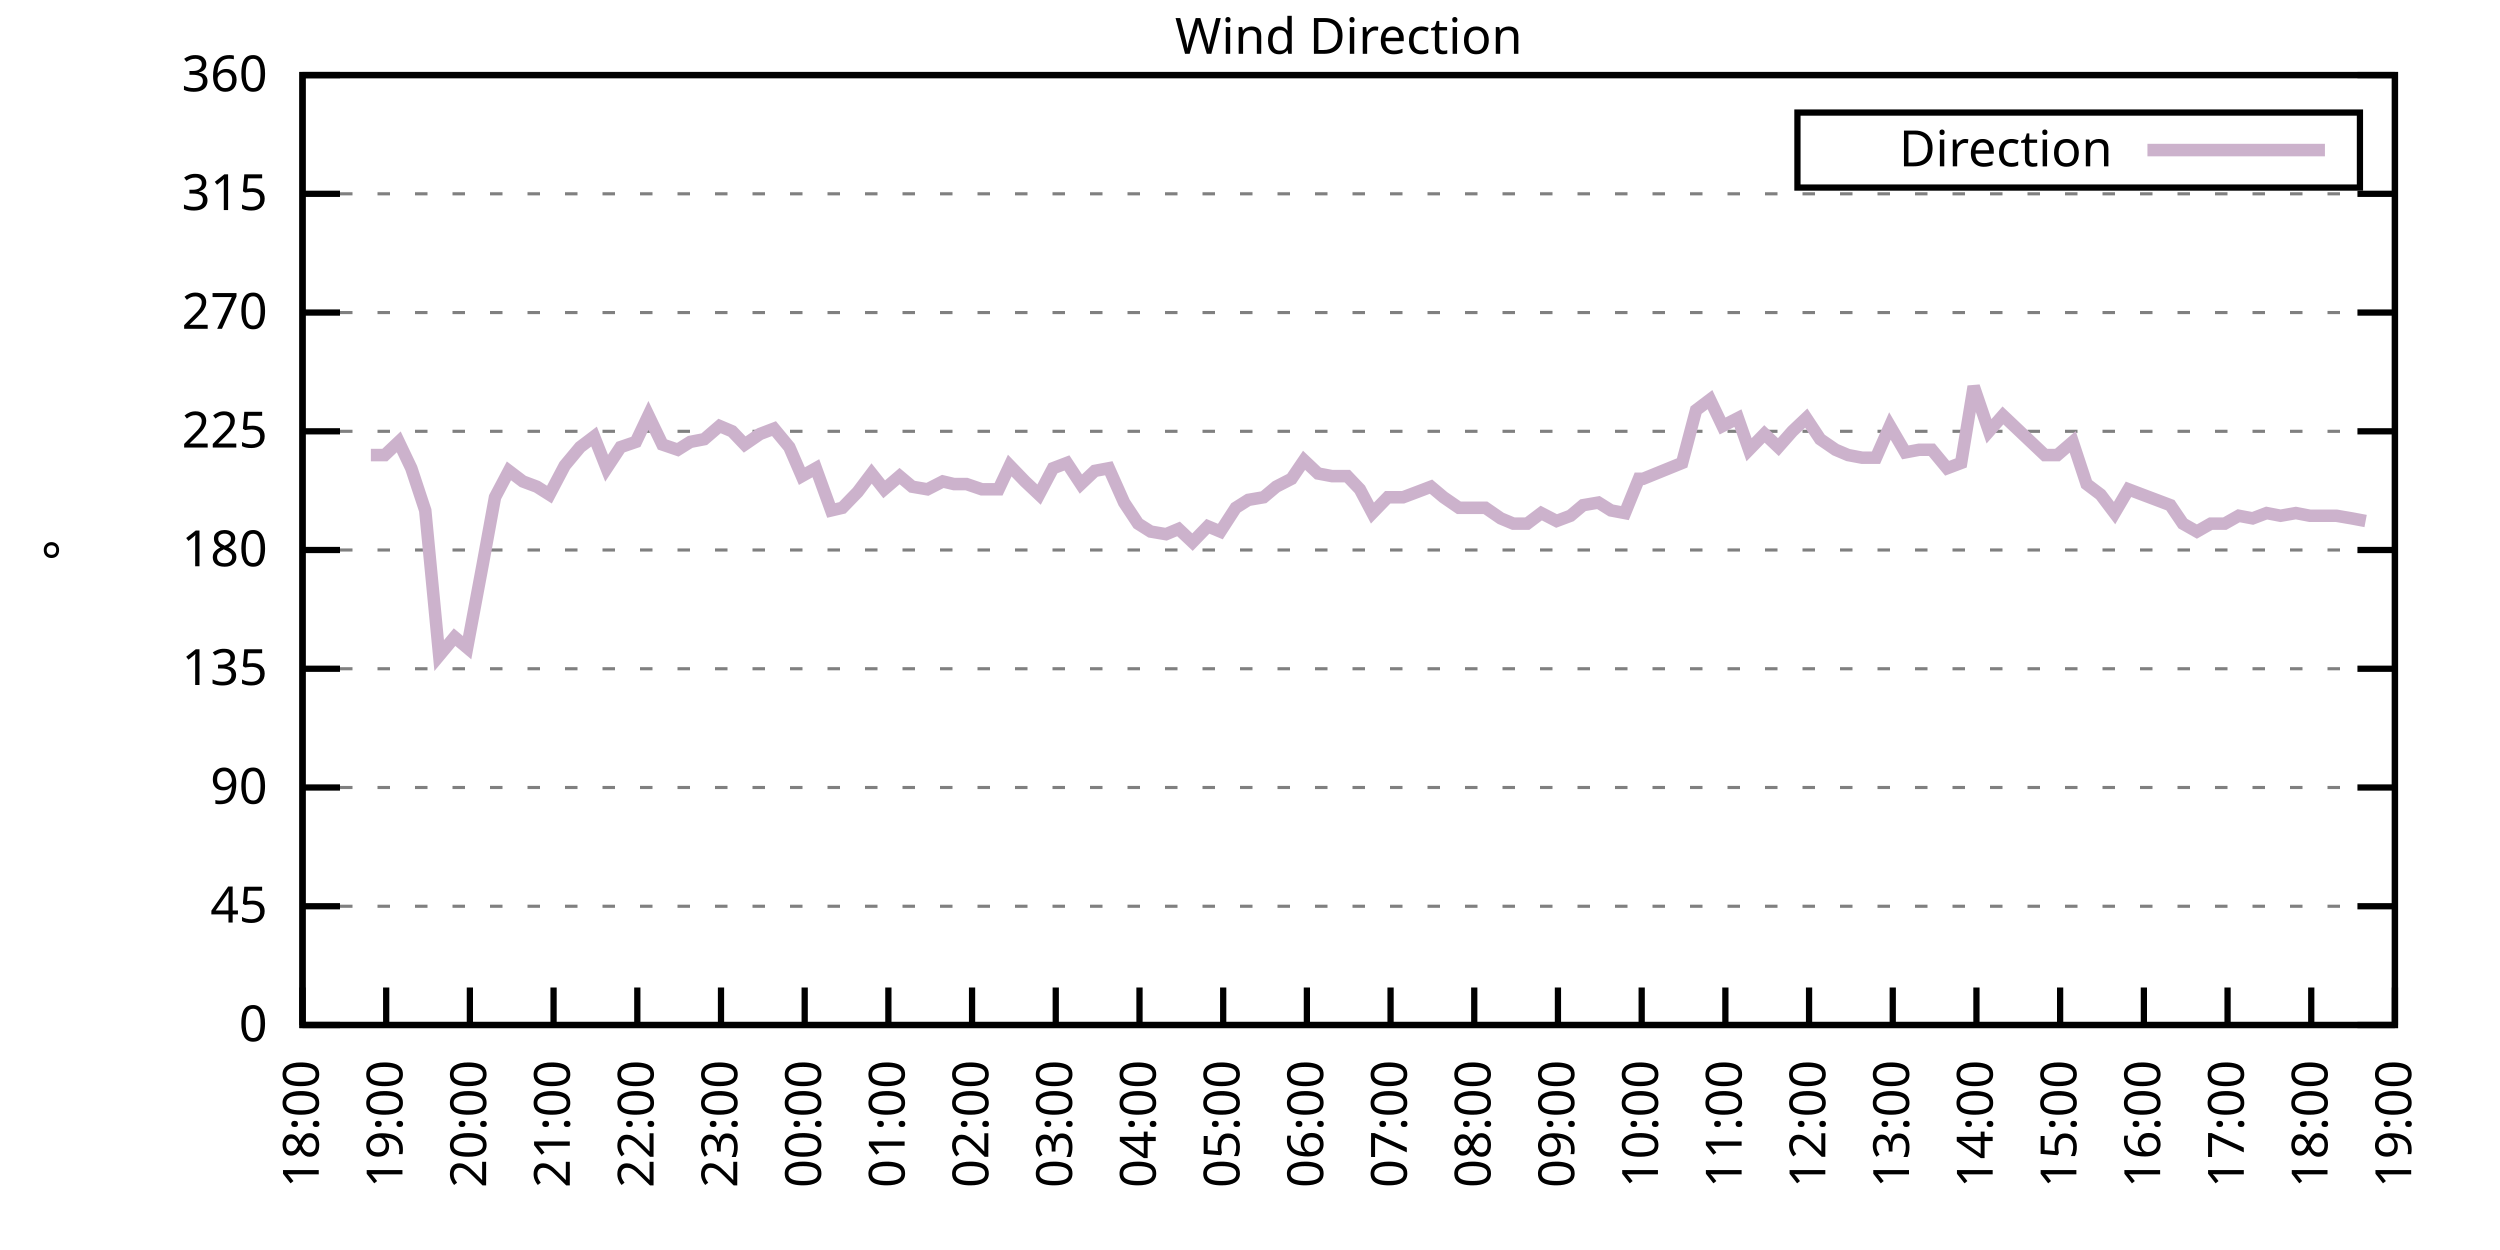
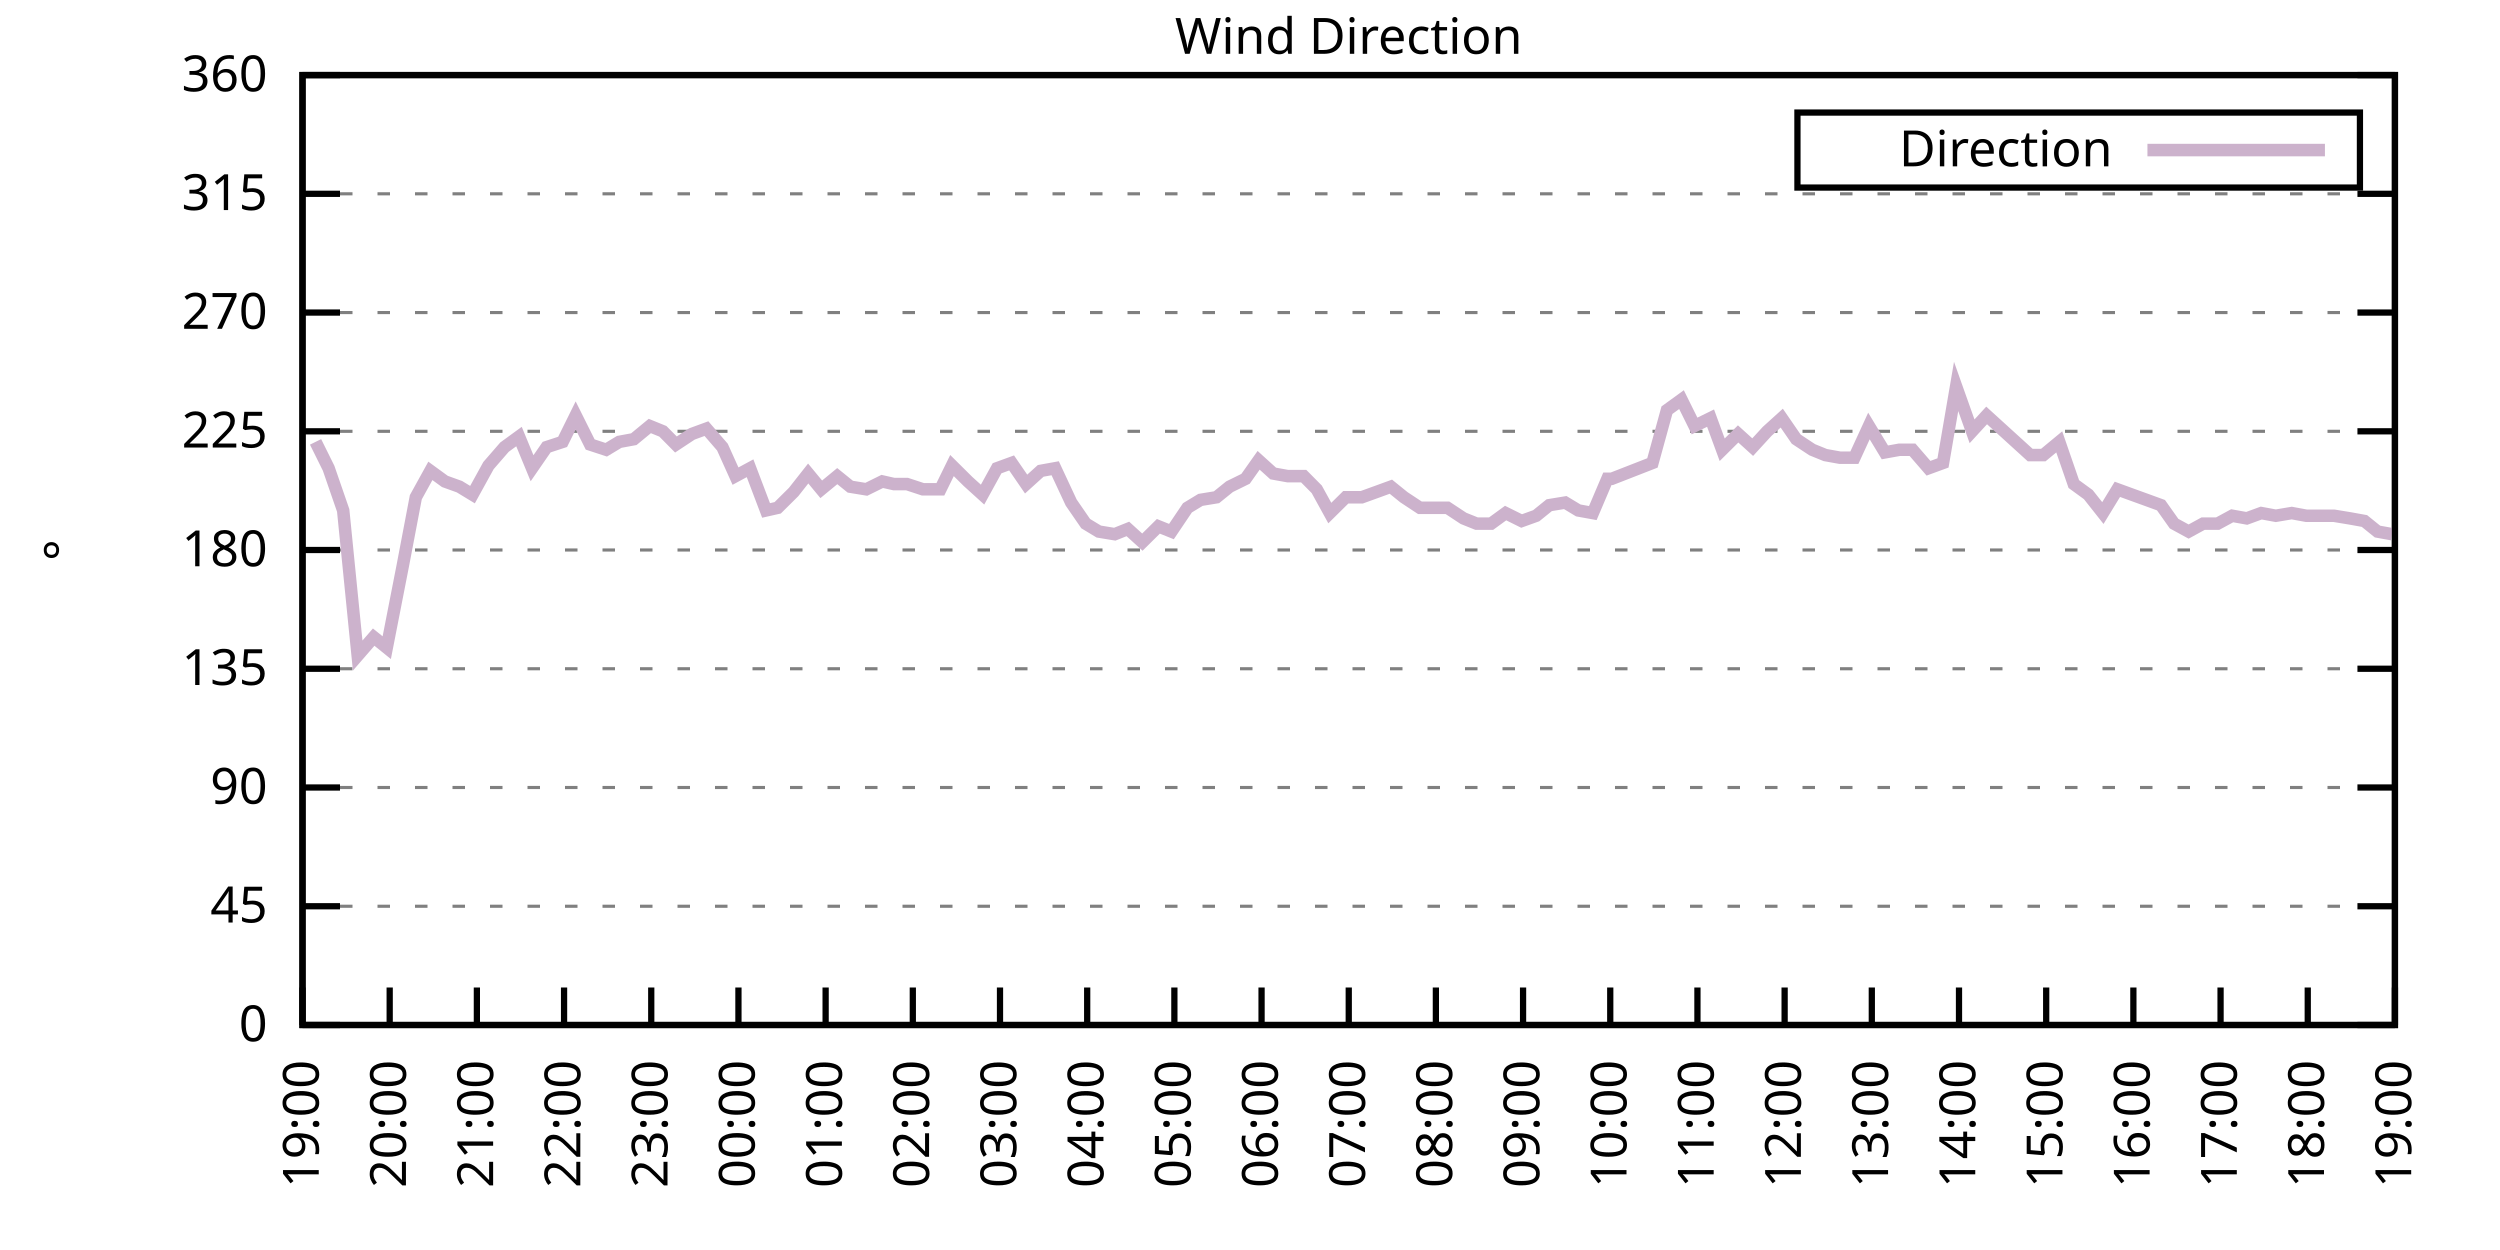
<svg xmlns="http://www.w3.org/2000/svg" xmlns:xlink="http://www.w3.org/1999/xlink" width="400" height="200" viewBox="0 0 400 200">
  <g id="gnuplot_canvas">
    <rect x="0" y="0" width="400" height="200" fill="none" />
    <defs>
      <circle id="gpDot" r="0.5" stroke-width="0.5" stroke="currentColor" />
      <path id="gpPt0" stroke-width="0.333" stroke="currentColor" d="M-1,0 h2 M0,-1 v2" />
      <path id="gpPt1" stroke-width="0.333" stroke="currentColor" d="M-1,-1 L1,1 M1,-1 L-1,1" />
      <path id="gpPt2" stroke-width="0.333" stroke="currentColor" d="M-1,0 L1,0 M0,-1 L0,1 M-1,-1 L1,1 M-1,1 L1,-1" />
      <rect id="gpPt3" stroke-width="0.333" stroke="currentColor" x="-1" y="-1" width="2" height="2" />
      <rect id="gpPt4" stroke-width="0.333" stroke="currentColor" fill="currentColor" x="-1" y="-1" width="2" height="2" />
      <circle id="gpPt5" stroke-width="0.333" stroke="currentColor" cx="0" cy="0" r="1" />
      <use xlink:href="#gpPt5" id="gpPt6" fill="currentColor" stroke="none" />
      <path id="gpPt7" stroke-width="0.333" stroke="currentColor" d="M0,-1.33 L-1.33,0.67 L1.33,0.67 z" />
      <use xlink:href="#gpPt7" id="gpPt8" fill="currentColor" stroke="none" />
      <use xlink:href="#gpPt7" id="gpPt9" stroke="currentColor" transform="rotate(180)" />
      <use xlink:href="#gpPt9" id="gpPt10" fill="currentColor" stroke="none" />
      <use xlink:href="#gpPt3" id="gpPt11" stroke="currentColor" transform="rotate(45)" />
      <use xlink:href="#gpPt11" id="gpPt12" fill="currentColor" stroke="none" />
      <path id="gpPt13" stroke-width="0.333" stroke="currentColor" d="M0,1.330 L1.265,0.411 L0.782,-1.067 L-0.782,-1.076 L-1.265,0.411 z" />
      <use xlink:href="#gpPt13" id="gpPt14" fill="currentColor" stroke="none" />
      <filter id="textbox" filterUnits="objectBoundingBox" x="0" y="0" height="1" width="1">
        <feFlood flood-color="white" flood-opacity="1" result="bgnd" />
        <feComposite in="SourceGraphic" in2="bgnd" operator="atop" />
      </filter>
      <filter id="greybox" filterUnits="objectBoundingBox" x="0" y="0" height="1" width="1">
        <feFlood flood-color="lightgrey" flood-opacity="1" result="grey" />
        <feComposite in="SourceGraphic" in2="grey" operator="atop" />
      </filter>
    </defs>
    <g fill="none" color="white" stroke="currentColor" stroke-width="1.00" stroke-linecap="butt" stroke-linejoin="miter">
</g>
    <g fill="none" color="black" stroke="currentColor" stroke-width="1.00" stroke-linecap="butt" stroke-linejoin="miter">
      <g stroke="none" shape-rendering="crispEdges">
        <polygon fill="rgb(255, 255, 255)" points="48.40,164.00 383.18,164.00 383.18,12.02 48.40,12.02 " />
      </g>
    </g>
    <g fill="none" color="black" stroke="currentColor" stroke-width="1.00" stroke-linecap="butt" stroke-linejoin="miter">
</g>
    <g fill="none" color="black" stroke="black" stroke-width="0.50" stroke-linecap="butt" stroke-linejoin="miter">
</g>
    <g fill="none" color="gray" stroke="currentColor" stroke-width="0.50" stroke-linecap="butt" stroke-linejoin="miter">
      <path stroke="gray" stroke-dasharray="2,4" class="gridline" d="M48.40,164.00 L383.19,164.00  " />
    </g>
    <g fill="none" color="gray" stroke="gray" stroke-width="1.00" stroke-linecap="butt" stroke-linejoin="miter">
</g>
    <g fill="none" color="black" stroke="currentColor" stroke-width="1.00" stroke-linecap="butt" stroke-linejoin="miter">
      <path stroke="black" d="M48.40,164.00 L54.40,164.00 M383.19,164.00 L377.19,164.00  " />
      <g transform="translate(42.80,166.60)" stroke="none" fill="black" font-family="Sans" font-size="8.00" text-anchor="end">
        <text>
          <tspan font-family="Sans"> 0</tspan>
        </text>
      </g>
    </g>
    <g fill="none" color="black" stroke="currentColor" stroke-width="1.00" stroke-linecap="butt" stroke-linejoin="miter">
</g>
    <g fill="none" color="black" stroke="black" stroke-width="0.50" stroke-linecap="butt" stroke-linejoin="miter">
</g>
    <g fill="none" color="gray" stroke="currentColor" stroke-width="0.50" stroke-linecap="butt" stroke-linejoin="miter">
      <path stroke="gray" stroke-dasharray="2,4" class="gridline" d="M48.40,145.00 L383.19,145.00  " />
    </g>
    <g fill="none" color="gray" stroke="gray" stroke-width="1.00" stroke-linecap="butt" stroke-linejoin="miter">
</g>
    <g fill="none" color="black" stroke="currentColor" stroke-width="1.00" stroke-linecap="butt" stroke-linejoin="miter">
      <path stroke="black" d="M48.40,145.00 L54.40,145.00 M383.19,145.00 L377.19,145.00  " />
      <g transform="translate(42.80,147.60)" stroke="none" fill="black" font-family="Sans" font-size="8.00" text-anchor="end">
        <text>
          <tspan font-family="Sans"> 45</tspan>
        </text>
      </g>
    </g>
    <g fill="none" color="black" stroke="currentColor" stroke-width="1.00" stroke-linecap="butt" stroke-linejoin="miter">
</g>
    <g fill="none" color="black" stroke="black" stroke-width="0.50" stroke-linecap="butt" stroke-linejoin="miter">
</g>
    <g fill="none" color="gray" stroke="currentColor" stroke-width="0.50" stroke-linecap="butt" stroke-linejoin="miter">
      <path stroke="gray" stroke-dasharray="2,4" class="gridline" d="M48.40,126.00 L383.19,126.00  " />
    </g>
    <g fill="none" color="gray" stroke="gray" stroke-width="1.00" stroke-linecap="butt" stroke-linejoin="miter">
</g>
    <g fill="none" color="black" stroke="currentColor" stroke-width="1.00" stroke-linecap="butt" stroke-linejoin="miter">
      <path stroke="black" d="M48.40,126.00 L54.40,126.00 M383.19,126.00 L377.19,126.00  " />
      <g transform="translate(42.80,128.60)" stroke="none" fill="black" font-family="Sans" font-size="8.00" text-anchor="end">
        <text>
          <tspan font-family="Sans"> 90</tspan>
        </text>
      </g>
    </g>
    <g fill="none" color="black" stroke="currentColor" stroke-width="1.00" stroke-linecap="butt" stroke-linejoin="miter">
</g>
    <g fill="none" color="black" stroke="black" stroke-width="0.50" stroke-linecap="butt" stroke-linejoin="miter">
</g>
    <g fill="none" color="gray" stroke="currentColor" stroke-width="0.50" stroke-linecap="butt" stroke-linejoin="miter">
      <path stroke="gray" stroke-dasharray="2,4" class="gridline" d="M48.40,107.00 L383.19,107.00  " />
    </g>
    <g fill="none" color="gray" stroke="gray" stroke-width="1.00" stroke-linecap="butt" stroke-linejoin="miter">
</g>
    <g fill="none" color="black" stroke="currentColor" stroke-width="1.00" stroke-linecap="butt" stroke-linejoin="miter">
      <path stroke="black" d="M48.40,107.00 L54.40,107.00 M383.19,107.00 L377.19,107.00  " />
      <g transform="translate(42.80,109.60)" stroke="none" fill="black" font-family="Sans" font-size="8.00" text-anchor="end">
        <text>
          <tspan font-family="Sans"> 135</tspan>
        </text>
      </g>
    </g>
    <g fill="none" color="black" stroke="currentColor" stroke-width="1.00" stroke-linecap="butt" stroke-linejoin="miter">
</g>
    <g fill="none" color="black" stroke="black" stroke-width="0.50" stroke-linecap="butt" stroke-linejoin="miter">
</g>
    <g fill="none" color="gray" stroke="currentColor" stroke-width="0.50" stroke-linecap="butt" stroke-linejoin="miter">
      <path stroke="gray" stroke-dasharray="2,4" class="gridline" d="M48.40,88.00 L383.19,88.00  " />
    </g>
    <g fill="none" color="gray" stroke="gray" stroke-width="1.00" stroke-linecap="butt" stroke-linejoin="miter">
</g>
    <g fill="none" color="black" stroke="currentColor" stroke-width="1.00" stroke-linecap="butt" stroke-linejoin="miter">
      <path stroke="black" d="M48.40,88.00 L54.40,88.00 M383.19,88.00 L377.19,88.00  " />
      <g transform="translate(42.80,90.60)" stroke="none" fill="black" font-family="Sans" font-size="8.00" text-anchor="end">
        <text>
          <tspan font-family="Sans"> 180</tspan>
        </text>
      </g>
    </g>
    <g fill="none" color="black" stroke="currentColor" stroke-width="1.00" stroke-linecap="butt" stroke-linejoin="miter">
</g>
    <g fill="none" color="black" stroke="black" stroke-width="0.50" stroke-linecap="butt" stroke-linejoin="miter">
</g>
    <g fill="none" color="gray" stroke="currentColor" stroke-width="0.50" stroke-linecap="butt" stroke-linejoin="miter">
      <path stroke="gray" stroke-dasharray="2,4" class="gridline" d="M48.40,69.01 L383.19,69.01  " />
    </g>
    <g fill="none" color="gray" stroke="gray" stroke-width="1.00" stroke-linecap="butt" stroke-linejoin="miter">
</g>
    <g fill="none" color="black" stroke="currentColor" stroke-width="1.00" stroke-linecap="butt" stroke-linejoin="miter">
      <path stroke="black" d="M48.40,69.01 L54.40,69.01 M383.19,69.01 L377.19,69.01  " />
      <g transform="translate(42.80,71.61)" stroke="none" fill="black" font-family="Sans" font-size="8.00" text-anchor="end">
        <text>
          <tspan font-family="Sans"> 225</tspan>
        </text>
      </g>
    </g>
    <g fill="none" color="black" stroke="currentColor" stroke-width="1.00" stroke-linecap="butt" stroke-linejoin="miter">
</g>
    <g fill="none" color="black" stroke="black" stroke-width="0.50" stroke-linecap="butt" stroke-linejoin="miter">
</g>
    <g fill="none" color="gray" stroke="currentColor" stroke-width="0.50" stroke-linecap="butt" stroke-linejoin="miter">
      <path stroke="gray" stroke-dasharray="2,4" class="gridline" d="M48.40,50.01 L383.19,50.01  " />
    </g>
    <g fill="none" color="gray" stroke="gray" stroke-width="1.00" stroke-linecap="butt" stroke-linejoin="miter">
</g>
    <g fill="none" color="black" stroke="currentColor" stroke-width="1.00" stroke-linecap="butt" stroke-linejoin="miter">
      <path stroke="black" d="M48.40,50.01 L54.40,50.01 M383.19,50.01 L377.19,50.01  " />
      <g transform="translate(42.80,52.61)" stroke="none" fill="black" font-family="Sans" font-size="8.00" text-anchor="end">
        <text>
          <tspan font-family="Sans"> 270</tspan>
        </text>
      </g>
    </g>
    <g fill="none" color="black" stroke="currentColor" stroke-width="1.00" stroke-linecap="butt" stroke-linejoin="miter">
</g>
    <g fill="none" color="black" stroke="black" stroke-width="0.50" stroke-linecap="butt" stroke-linejoin="miter">
</g>
    <g fill="none" color="gray" stroke="currentColor" stroke-width="0.50" stroke-linecap="butt" stroke-linejoin="miter">
      <path stroke="gray" stroke-dasharray="2,4" class="gridline" d="M48.40,31.01 L383.19,31.01  " />
    </g>
    <g fill="none" color="gray" stroke="gray" stroke-width="1.00" stroke-linecap="butt" stroke-linejoin="miter">
</g>
    <g fill="none" color="black" stroke="currentColor" stroke-width="1.00" stroke-linecap="butt" stroke-linejoin="miter">
      <path stroke="black" d="M48.40,31.01 L54.40,31.01 M383.19,31.01 L377.19,31.01  " />
      <g transform="translate(42.80,33.61)" stroke="none" fill="black" font-family="Sans" font-size="8.00" text-anchor="end">
        <text>
          <tspan font-family="Sans"> 315</tspan>
        </text>
      </g>
    </g>
    <g fill="none" color="black" stroke="currentColor" stroke-width="1.00" stroke-linecap="butt" stroke-linejoin="miter">
</g>
    <g fill="none" color="black" stroke="black" stroke-width="0.50" stroke-linecap="butt" stroke-linejoin="miter">
</g>
    <g fill="none" color="gray" stroke="currentColor" stroke-width="0.50" stroke-linecap="butt" stroke-linejoin="miter">
      <path stroke="gray" stroke-dasharray="2,4" class="gridline" d="M48.40,12.01 L383.19,12.01  " />
    </g>
    <g fill="none" color="gray" stroke="gray" stroke-width="1.00" stroke-linecap="butt" stroke-linejoin="miter">
</g>
    <g fill="none" color="black" stroke="currentColor" stroke-width="1.00" stroke-linecap="butt" stroke-linejoin="miter">
      <path stroke="black" d="M48.40,12.01 L54.40,12.01 M383.19,12.01 L377.19,12.01  " />
      <g transform="translate(42.80,14.61)" stroke="none" fill="black" font-family="Sans" font-size="8.00" text-anchor="end">
        <text>
          <tspan font-family="Sans"> 360</tspan>
        </text>
      </g>
    </g>
    <g fill="none" color="black" stroke="currentColor" stroke-width="1.00" stroke-linecap="butt" stroke-linejoin="miter">
      <path stroke="black" d="M48.40,164.00 L48.40,158.00  " />
      <g transform="translate(51.00,169.60) rotate(270.00)" stroke="none" fill="black" font-family="Sans" font-size="8.00" text-anchor="end">
        <text>
-           <tspan font-family="Sans">18:00</tspan>
-         </text>
-       </g>
-     </g>
-     <g fill="none" color="black" stroke="currentColor" stroke-width="1.00" stroke-linecap="butt" stroke-linejoin="miter">
-       <path stroke="black" d="M61.79,164.00 L61.79,158.00  " />
-       <g transform="translate(64.39,169.60) rotate(270.00)" stroke="none" fill="black" font-family="Sans" font-size="8.00" text-anchor="end">
-         <text>
          <tspan font-family="Sans">19:00</tspan>
        </text>
      </g>
    </g>
    <g fill="none" color="black" stroke="currentColor" stroke-width="1.00" stroke-linecap="butt" stroke-linejoin="miter">
-       <path stroke="black" d="M75.18,164.00 L75.18,158.00  " />
-       <g transform="translate(77.78,169.60) rotate(270.00)" stroke="none" fill="black" font-family="Sans" font-size="8.00" text-anchor="end">
+       <path stroke="black" d="M62.35,164.00 L62.35,158.00  " />
+       <g transform="translate(64.95,169.60) rotate(270.00)" stroke="none" fill="black" font-family="Sans" font-size="8.00" text-anchor="end">
        <text>
          <tspan font-family="Sans">20:00</tspan>
        </text>
      </g>
    </g>
    <g fill="none" color="black" stroke="currentColor" stroke-width="1.00" stroke-linecap="butt" stroke-linejoin="miter">
-       <path stroke="black" d="M88.57,164.00 L88.57,158.00  " />
-       <g transform="translate(91.17,169.60) rotate(270.00)" stroke="none" fill="black" font-family="Sans" font-size="8.00" text-anchor="end">
+       <path stroke="black" d="M76.30,164.00 L76.30,158.00  " />
+       <g transform="translate(78.90,169.60) rotate(270.00)" stroke="none" fill="black" font-family="Sans" font-size="8.00" text-anchor="end">
        <text>
          <tspan font-family="Sans">21:00</tspan>
        </text>
      </g>
    </g>
    <g fill="none" color="black" stroke="currentColor" stroke-width="1.00" stroke-linecap="butt" stroke-linejoin="miter">
-       <path stroke="black" d="M101.97,164.00 L101.97,158.00  " />
-       <g transform="translate(104.57,169.60) rotate(270.00)" stroke="none" fill="black" font-family="Sans" font-size="8.00" text-anchor="end">
+       <path stroke="black" d="M90.25,164.00 L90.25,158.00  " />
+       <g transform="translate(92.85,169.60) rotate(270.00)" stroke="none" fill="black" font-family="Sans" font-size="8.00" text-anchor="end">
        <text>
          <tspan font-family="Sans">22:00</tspan>
        </text>
      </g>
    </g>
    <g fill="none" color="black" stroke="currentColor" stroke-width="1.00" stroke-linecap="butt" stroke-linejoin="miter">
-       <path stroke="black" d="M115.36,164.00 L115.36,158.00  " />
-       <g transform="translate(117.96,169.60) rotate(270.00)" stroke="none" fill="black" font-family="Sans" font-size="8.00" text-anchor="end">
+       <path stroke="black" d="M104.20,164.00 L104.20,158.00  " />
+       <g transform="translate(106.80,169.60) rotate(270.00)" stroke="none" fill="black" font-family="Sans" font-size="8.00" text-anchor="end">
        <text>
          <tspan font-family="Sans">23:00</tspan>
        </text>
      </g>
    </g>
    <g fill="none" color="black" stroke="currentColor" stroke-width="1.00" stroke-linecap="butt" stroke-linejoin="miter">
-       <path stroke="black" d="M128.75,164.00 L128.75,158.00  " />
-       <g transform="translate(131.35,169.60) rotate(270.00)" stroke="none" fill="black" font-family="Sans" font-size="8.00" text-anchor="end">
+       <path stroke="black" d="M118.15,164.00 L118.15,158.00  " />
+       <g transform="translate(120.75,169.60) rotate(270.00)" stroke="none" fill="black" font-family="Sans" font-size="8.00" text-anchor="end">
        <text>
          <tspan font-family="Sans">00:00</tspan>
        </text>
      </g>
    </g>
    <g fill="none" color="black" stroke="currentColor" stroke-width="1.00" stroke-linecap="butt" stroke-linejoin="miter">
-       <path stroke="black" d="M142.14,164.00 L142.14,158.00  " />
-       <g transform="translate(144.74,169.60) rotate(270.00)" stroke="none" fill="black" font-family="Sans" font-size="8.00" text-anchor="end">
+       <path stroke="black" d="M132.10,164.00 L132.10,158.00  " />
+       <g transform="translate(134.70,169.60) rotate(270.00)" stroke="none" fill="black" font-family="Sans" font-size="8.00" text-anchor="end">
        <text>
          <tspan font-family="Sans">01:00</tspan>
        </text>
      </g>
    </g>
    <g fill="none" color="black" stroke="currentColor" stroke-width="1.00" stroke-linecap="butt" stroke-linejoin="miter">
-       <path stroke="black" d="M155.53,164.00 L155.53,158.00  " />
-       <g transform="translate(158.13,169.60) rotate(270.00)" stroke="none" fill="black" font-family="Sans" font-size="8.00" text-anchor="end">
+       <path stroke="black" d="M146.05,164.00 L146.05,158.00  " />
+       <g transform="translate(148.65,169.60) rotate(270.00)" stroke="none" fill="black" font-family="Sans" font-size="8.00" text-anchor="end">
        <text>
          <tspan font-family="Sans">02:00</tspan>
        </text>
      </g>
    </g>
    <g fill="none" color="black" stroke="currentColor" stroke-width="1.00" stroke-linecap="butt" stroke-linejoin="miter">
-       <path stroke="black" d="M168.92,164.00 L168.92,158.00  " />
-       <g transform="translate(171.52,169.60) rotate(270.00)" stroke="none" fill="black" font-family="Sans" font-size="8.00" text-anchor="end">
+       <path stroke="black" d="M160.00,164.00 L160.00,158.00  " />
+       <g transform="translate(162.60,169.60) rotate(270.00)" stroke="none" fill="black" font-family="Sans" font-size="8.00" text-anchor="end">
        <text>
          <tspan font-family="Sans">03:00</tspan>
        </text>
      </g>
    </g>
    <g fill="none" color="black" stroke="currentColor" stroke-width="1.00" stroke-linecap="butt" stroke-linejoin="miter">
-       <path stroke="black" d="M182.32,164.00 L182.32,158.00  " />
-       <g transform="translate(184.92,169.60) rotate(270.00)" stroke="none" fill="black" font-family="Sans" font-size="8.00" text-anchor="end">
+       <path stroke="black" d="M173.95,164.00 L173.95,158.00  " />
+       <g transform="translate(176.55,169.60) rotate(270.00)" stroke="none" fill="black" font-family="Sans" font-size="8.00" text-anchor="end">
        <text>
          <tspan font-family="Sans">04:00</tspan>
        </text>
      </g>
    </g>
    <g fill="none" color="black" stroke="currentColor" stroke-width="1.00" stroke-linecap="butt" stroke-linejoin="miter">
-       <path stroke="black" d="M195.71,164.00 L195.71,158.00  " />
-       <g transform="translate(198.31,169.60) rotate(270.00)" stroke="none" fill="black" font-family="Sans" font-size="8.00" text-anchor="end">
+       <path stroke="black" d="M187.90,164.00 L187.90,158.00  " />
+       <g transform="translate(190.50,169.60) rotate(270.00)" stroke="none" fill="black" font-family="Sans" font-size="8.00" text-anchor="end">
        <text>
          <tspan font-family="Sans">05:00</tspan>
        </text>
      </g>
    </g>
    <g fill="none" color="black" stroke="currentColor" stroke-width="1.00" stroke-linecap="butt" stroke-linejoin="miter">
-       <path stroke="black" d="M209.10,164.00 L209.10,158.00  " />
-       <g transform="translate(211.70,169.60) rotate(270.00)" stroke="none" fill="black" font-family="Sans" font-size="8.00" text-anchor="end">
+       <path stroke="black" d="M201.85,164.00 L201.85,158.00  " />
+       <g transform="translate(204.45,169.60) rotate(270.00)" stroke="none" fill="black" font-family="Sans" font-size="8.00" text-anchor="end">
        <text>
          <tspan font-family="Sans">06:00</tspan>
        </text>
      </g>
    </g>
    <g fill="none" color="black" stroke="currentColor" stroke-width="1.00" stroke-linecap="butt" stroke-linejoin="miter">
-       <path stroke="black" d="M222.49,164.00 L222.49,158.00  " />
-       <g transform="translate(225.09,169.60) rotate(270.00)" stroke="none" fill="black" font-family="Sans" font-size="8.00" text-anchor="end">
+       <path stroke="black" d="M215.80,164.00 L215.80,158.00  " />
+       <g transform="translate(218.40,169.60) rotate(270.00)" stroke="none" fill="black" font-family="Sans" font-size="8.00" text-anchor="end">
        <text>
          <tspan font-family="Sans">07:00</tspan>
        </text>
      </g>
    </g>
    <g fill="none" color="black" stroke="currentColor" stroke-width="1.00" stroke-linecap="butt" stroke-linejoin="miter">
-       <path stroke="black" d="M235.88,164.00 L235.88,158.00  " />
-       <g transform="translate(238.48,169.60) rotate(270.00)" stroke="none" fill="black" font-family="Sans" font-size="8.00" text-anchor="end">
+       <path stroke="black" d="M229.74,164.00 L229.74,158.00  " />
+       <g transform="translate(232.34,169.60) rotate(270.00)" stroke="none" fill="black" font-family="Sans" font-size="8.00" text-anchor="end">
        <text>
          <tspan font-family="Sans">08:00</tspan>
        </text>
      </g>
    </g>
    <g fill="none" color="black" stroke="currentColor" stroke-width="1.00" stroke-linecap="butt" stroke-linejoin="miter">
-       <path stroke="black" d="M249.27,164.00 L249.27,158.00  " />
-       <g transform="translate(251.87,169.60) rotate(270.00)" stroke="none" fill="black" font-family="Sans" font-size="8.00" text-anchor="end">
+       <path stroke="black" d="M243.69,164.00 L243.69,158.00  " />
+       <g transform="translate(246.29,169.60) rotate(270.00)" stroke="none" fill="black" font-family="Sans" font-size="8.00" text-anchor="end">
        <text>
          <tspan font-family="Sans">09:00</tspan>
        </text>
      </g>
    </g>
    <g fill="none" color="black" stroke="currentColor" stroke-width="1.00" stroke-linecap="butt" stroke-linejoin="miter">
-       <path stroke="black" d="M262.67,164.00 L262.67,158.00  " />
-       <g transform="translate(265.27,169.60) rotate(270.00)" stroke="none" fill="black" font-family="Sans" font-size="8.00" text-anchor="end">
+       <path stroke="black" d="M257.64,164.00 L257.64,158.00  " />
+       <g transform="translate(260.24,169.60) rotate(270.00)" stroke="none" fill="black" font-family="Sans" font-size="8.00" text-anchor="end">
        <text>
          <tspan font-family="Sans">10:00</tspan>
        </text>
      </g>
    </g>
    <g fill="none" color="black" stroke="currentColor" stroke-width="1.00" stroke-linecap="butt" stroke-linejoin="miter">
-       <path stroke="black" d="M276.06,164.00 L276.06,158.00  " />
-       <g transform="translate(278.66,169.60) rotate(270.00)" stroke="none" fill="black" font-family="Sans" font-size="8.00" text-anchor="end">
+       <path stroke="black" d="M271.59,164.00 L271.59,158.00  " />
+       <g transform="translate(274.19,169.60) rotate(270.00)" stroke="none" fill="black" font-family="Sans" font-size="8.00" text-anchor="end">
        <text>
          <tspan font-family="Sans">11:00</tspan>
        </text>
      </g>
    </g>
    <g fill="none" color="black" stroke="currentColor" stroke-width="1.00" stroke-linecap="butt" stroke-linejoin="miter">
-       <path stroke="black" d="M289.45,164.00 L289.45,158.00  " />
-       <g transform="translate(292.05,169.60) rotate(270.00)" stroke="none" fill="black" font-family="Sans" font-size="8.00" text-anchor="end">
+       <path stroke="black" d="M285.54,164.00 L285.54,158.00  " />
+       <g transform="translate(288.14,169.60) rotate(270.00)" stroke="none" fill="black" font-family="Sans" font-size="8.00" text-anchor="end">
        <text>
          <tspan font-family="Sans">12:00</tspan>
        </text>
      </g>
    </g>
    <g fill="none" color="black" stroke="currentColor" stroke-width="1.00" stroke-linecap="butt" stroke-linejoin="miter">
-       <path stroke="black" d="M302.84,164.00 L302.84,158.00  " />
-       <g transform="translate(305.44,169.60) rotate(270.00)" stroke="none" fill="black" font-family="Sans" font-size="8.00" text-anchor="end">
+       <path stroke="black" d="M299.49,164.00 L299.49,158.00  " />
+       <g transform="translate(302.09,169.60) rotate(270.00)" stroke="none" fill="black" font-family="Sans" font-size="8.00" text-anchor="end">
        <text>
          <tspan font-family="Sans">13:00</tspan>
        </text>
      </g>
    </g>
    <g fill="none" color="black" stroke="currentColor" stroke-width="1.00" stroke-linecap="butt" stroke-linejoin="miter">
-       <path stroke="black" d="M316.23,164.00 L316.23,158.00  " />
-       <g transform="translate(318.83,169.60) rotate(270.00)" stroke="none" fill="black" font-family="Sans" font-size="8.00" text-anchor="end">
+       <path stroke="black" d="M313.44,164.00 L313.44,158.00  " />
+       <g transform="translate(316.04,169.60) rotate(270.00)" stroke="none" fill="black" font-family="Sans" font-size="8.00" text-anchor="end">
        <text>
          <tspan font-family="Sans">14:00</tspan>
        </text>
      </g>
    </g>
    <g fill="none" color="black" stroke="currentColor" stroke-width="1.00" stroke-linecap="butt" stroke-linejoin="miter">
-       <path stroke="black" d="M329.62,164.00 L329.62,158.00  " />
-       <g transform="translate(332.22,169.60) rotate(270.00)" stroke="none" fill="black" font-family="Sans" font-size="8.00" text-anchor="end">
+       <path stroke="black" d="M327.39,164.00 L327.39,158.00  " />
+       <g transform="translate(329.99,169.60) rotate(270.00)" stroke="none" fill="black" font-family="Sans" font-size="8.00" text-anchor="end">
        <text>
          <tspan font-family="Sans">15:00</tspan>
        </text>
      </g>
    </g>
    <g fill="none" color="black" stroke="currentColor" stroke-width="1.00" stroke-linecap="butt" stroke-linejoin="miter">
-       <path stroke="black" d="M343.02,164.00 L343.02,158.00  " />
-       <g transform="translate(345.62,169.60) rotate(270.00)" stroke="none" fill="black" font-family="Sans" font-size="8.00" text-anchor="end">
+       <path stroke="black" d="M341.34,164.00 L341.34,158.00  " />
+       <g transform="translate(343.94,169.60) rotate(270.00)" stroke="none" fill="black" font-family="Sans" font-size="8.00" text-anchor="end">
        <text>
          <tspan font-family="Sans">16:00</tspan>
        </text>
      </g>
    </g>
    <g fill="none" color="black" stroke="currentColor" stroke-width="1.00" stroke-linecap="butt" stroke-linejoin="miter">
-       <path stroke="black" d="M356.41,164.00 L356.41,158.00  " />
-       <g transform="translate(359.01,169.60) rotate(270.00)" stroke="none" fill="black" font-family="Sans" font-size="8.00" text-anchor="end">
+       <path stroke="black" d="M355.29,164.00 L355.29,158.00  " />
+       <g transform="translate(357.89,169.60) rotate(270.00)" stroke="none" fill="black" font-family="Sans" font-size="8.00" text-anchor="end">
        <text>
          <tspan font-family="Sans">17:00</tspan>
        </text>
      </g>
    </g>
    <g fill="none" color="black" stroke="currentColor" stroke-width="1.00" stroke-linecap="butt" stroke-linejoin="miter">
-       <path stroke="black" d="M369.80,164.00 L369.80,158.00  " />
-       <g transform="translate(372.40,169.60) rotate(270.00)" stroke="none" fill="black" font-family="Sans" font-size="8.00" text-anchor="end">
+       <path stroke="black" d="M369.24,164.00 L369.24,158.00  " />
+       <g transform="translate(371.84,169.60) rotate(270.00)" stroke="none" fill="black" font-family="Sans" font-size="8.00" text-anchor="end">
        <text>
          <tspan font-family="Sans">18:00</tspan>
        </text>
      </g>
    </g>
    <g fill="none" color="black" stroke="currentColor" stroke-width="1.00" stroke-linecap="butt" stroke-linejoin="miter">
      <path stroke="black" d="M383.19,164.00 L383.19,158.00  " />
      <g transform="translate(385.79,169.60) rotate(270.00)" stroke="none" fill="black" font-family="Sans" font-size="8.00" text-anchor="end">
        <text>
          <tspan font-family="Sans">19:00</tspan>
        </text>
      </g>
    </g>
    <g fill="none" color="black" stroke="currentColor" stroke-width="1.00" stroke-linecap="butt" stroke-linejoin="miter">
</g>
    <g fill="none" color="black" stroke="currentColor" stroke-width="1.00" stroke-linecap="butt" stroke-linejoin="miter">
      <path stroke="black" d="M48.40,12.01 L48.40,164.00 L383.19,164.00 L383.19,12.01 L48.40,12.01 Z  " />
    </g>
    <g fill="none" color="black" stroke="currentColor" stroke-width="1.00" stroke-linecap="butt" stroke-linejoin="miter">
</g>
    <g fill="none" color="black" stroke="currentColor" stroke-width="1.00" stroke-linecap="butt" stroke-linejoin="miter">
      <path stroke="black" d="M287.59,30.01 L287.59,18.01 L377.59,18.01 L377.59,30.01 L287.59,30.01 Z  " />
    </g>
    <g id="Wind_direction_plot_1">
      <g fill="none" color="white" stroke="black" stroke-width="2.00" stroke-linecap="butt" stroke-linejoin="miter">
</g>
      <g fill="none" color="black" stroke="currentColor" stroke-width="2.00" stroke-linecap="butt" stroke-linejoin="miter">
        <g transform="translate(337.99,26.61)" stroke="none" fill="black" font-family="Sans" font-size="8.00" text-anchor="end">
          <text>
            <tspan font-family="Sans">Direction</tspan>
          </text>
        </g>
      </g>
      <g fill="none" color="black" stroke="currentColor" stroke-width="2.00" stroke-linecap="butt" stroke-linejoin="miter">
-         <path stroke="rgb(204, 178, 204)" d="M343.59,24.01 L371.99,24.01 M59.34,72.81 L61.57,72.81 L63.80,70.70 L65.81,74.92 L68.04,81.67 L70.27,104.89   L72.73,101.94 L74.74,103.63 L77.19,90.54 L79.20,79.56 L81.43,75.34 L83.66,77.03 L85.90,77.87 L87.91,79.14   L90.36,74.49 L92.82,71.54 L95.05,69.85 L97.06,74.92 L99.29,71.54 L101.74,70.70 L103.75,66.47 L105.98,71.12   L108.44,71.96 L110.45,70.70 L112.68,70.27 L115.13,68.16 L117.14,69.01 L119.15,71.12 L121.61,69.43 L123.84,68.58   L126.29,71.54 L128.30,76.18 L130.54,74.92 L132.99,81.67 L134.78,81.25 L137.23,78.72 L139.46,75.76 L141.47,78.29   L143.93,76.18 L145.94,77.87 L148.39,78.29 L150.85,77.03 L152.63,77.45 L154.64,77.45 L157.10,78.29 L159.77,78.29   L161.56,74.49 L164.01,77.03 L166.25,79.14 L168.48,74.92 L170.71,74.07 L172.94,77.45 L175.17,75.34 L177.41,74.92   L179.86,80.41 L182.09,83.78 L184.10,85.05 L186.56,85.47 L188.57,84.63 L190.80,86.74 L193.25,84.21 L195.26,85.05   L197.72,81.25 L199.73,79.98 L202.18,79.56 L204.19,77.87 L206.64,76.61 L208.65,73.65 L210.88,75.76 L213.12,76.18   L215.57,76.18 L217.58,78.29 L219.59,82.09 L222.04,79.56 L224.50,79.56 L226.73,78.72 L228.96,77.87 L230.97,79.56   L233.43,81.25 L235.44,81.25 L237.67,81.25 L240.12,82.94 L242.13,83.78 L244.36,83.78 L246.60,82.09 L249.05,83.36   L251.28,82.52 L253.29,80.83 L255.75,80.41 L257.76,81.67 L259.99,82.09 L262.22,76.61 L262.89,76.61 L269.14,74.07   L271.37,65.63 L273.60,63.94 L275.61,68.16 L278.07,66.90 L279.85,71.96 L282.31,69.43 L284.54,71.54 L286.77,69.01   L289.00,66.90 L291.23,70.27 L293.69,71.96 L295.70,72.81 L297.93,73.23 L300.16,73.23 L302.39,68.16 L304.85,72.38   L307.08,71.96 L309.09,71.96 L311.54,74.92 L313.78,74.07 L315.79,61.83 L318.24,69.01 L320.47,66.47 L322.70,68.58   L327.17,72.81 L329.18,72.81 L331.63,70.70 L333.86,77.45 L336.10,79.14 L338.33,82.09 L340.56,78.29 L342.79,79.14   L345.02,79.98 L347.26,80.83 L349.26,83.78 L351.50,85.05 L353.73,83.78 L355.96,83.78 L358.19,82.52 L360.42,82.94   L362.66,82.09 L364.89,82.52 L367.34,82.09 L369.58,82.52 L371.81,82.52 L373.82,82.52 L376.27,82.94 L378.50,83.36    " />
+         <path stroke="rgb(204, 178, 204)" d="M343.59,24.01 L371.99,24.01 M50.49,70.70 L52.58,74.92 L54.91,81.67 L57.23,104.89 L59.79,101.94 L61.88,103.63   L64.44,90.54 L66.53,79.56 L68.86,75.34 L71.18,77.03 L73.51,77.87 L75.60,79.14 L78.16,74.49 L80.72,71.54   L83.04,69.85 L85.13,74.92 L87.46,71.54 L90.02,70.70 L92.11,66.47 L94.43,71.12 L96.99,71.96 L99.08,70.70   L101.41,70.27 L103.97,68.16 L106.06,69.01 L108.15,71.12 L110.71,69.43 L113.03,68.58 L115.59,71.54 L117.68,76.18   L120.01,74.92 L122.57,81.67 L124.43,81.25 L126.98,78.72 L129.31,75.76 L131.40,78.29 L133.96,76.18 L136.05,77.87   L138.61,78.29 L141.16,77.03 L143.02,77.45 L145.12,77.45 L147.67,78.29 L150.46,78.29 L152.32,74.49 L154.88,77.03   L157.21,79.14 L159.53,74.92 L161.86,74.07 L164.18,77.45 L166.51,75.34 L168.83,74.92 L171.39,80.41 L173.71,83.78   L175.81,85.05 L178.36,85.47 L180.46,84.63 L182.78,86.74 L185.34,84.21 L187.43,85.05 L189.99,81.25 L192.08,79.98   L194.64,79.56 L196.73,77.87 L199.29,76.61 L201.38,73.65 L203.71,75.76 L206.03,76.18 L208.59,76.18 L210.68,78.29   L212.77,82.09 L215.33,79.56 L217.89,79.56 L220.21,78.72 L222.54,77.87 L224.63,79.56 L227.19,81.25 L229.28,81.25   L231.60,81.25 L234.16,82.94 L236.25,83.78 L238.58,83.78 L240.90,82.09 L243.46,83.36 L245.79,82.52 L247.88,80.83   L250.44,80.41 L252.53,81.67 L254.85,82.09 L257.18,76.61 L257.88,76.61 L264.39,74.07 L266.71,65.63 L269.04,63.94   L271.13,68.16 L273.69,66.90 L275.55,71.96 L278.10,69.43 L280.43,71.54 L282.75,69.01 L285.08,66.90 L287.40,70.27   L289.96,71.96 L292.05,72.81 L294.38,73.23 L296.70,73.23 L299.03,68.16 L301.58,72.38 L303.91,71.96 L306.00,71.96   L308.56,74.92 L310.88,74.07 L312.98,61.83 L315.53,69.01 L317.86,66.47 L320.18,68.58 L324.83,72.81 L326.93,72.81   L329.48,70.70 L331.81,77.45 L334.13,79.14 L336.46,82.09 L338.78,78.29 L341.11,79.14 L343.43,79.98 L345.76,80.83   L347.85,83.78 L350.18,85.05 L352.50,83.78 L354.83,83.78 L357.15,82.52 L359.48,82.94 L361.80,82.09 L364.13,82.52   L366.68,82.09 L369.01,82.52 L371.33,82.52 L373.43,82.52 L375.98,82.94 L378.31,83.36 L380.40,85.05 L382.73,85.47    " />
      </g>
    </g>
    <g fill="none" color="black" stroke="currentColor" stroke-width="2.00" stroke-linecap="butt" stroke-linejoin="miter">
</g>
    <g fill="none" color="black" stroke="black" stroke-width="1.00" stroke-linecap="butt" stroke-linejoin="miter">
</g>
    <g fill="none" color="black" stroke="currentColor" stroke-width="1.00" stroke-linecap="butt" stroke-linejoin="miter">
      <path stroke="black" d="M48.40,12.01 L48.40,164.00 L383.19,164.00 L383.19,12.01 L48.40,12.01 Z  " />
      <g transform="translate(12.80,88.01) rotate(270.00)" stroke="none" fill="black" font-family="Sans" font-size="8.00" text-anchor="middle">
        <text>
          <tspan font-family="Sans">°</tspan>
        </text>
      </g>
    </g>
    <g fill="none" color="black" stroke="currentColor" stroke-width="1.00" stroke-linecap="butt" stroke-linejoin="miter">
</g>
    <g fill="none" color="black" stroke="currentColor" stroke-width="1.00" stroke-linecap="butt" stroke-linejoin="miter">
      <g transform="translate(215.79,8.61)" stroke="none" fill="black" font-family="Sans" font-size="8.00" text-anchor="middle">
        <text>
          <tspan font-family="Sans">Wind Direction</tspan>
        </text>
      </g>
    </g>
    <g fill="none" color="black" stroke="currentColor" stroke-width="1.00" stroke-linecap="butt" stroke-linejoin="miter">
</g>
  </g>
</svg>
